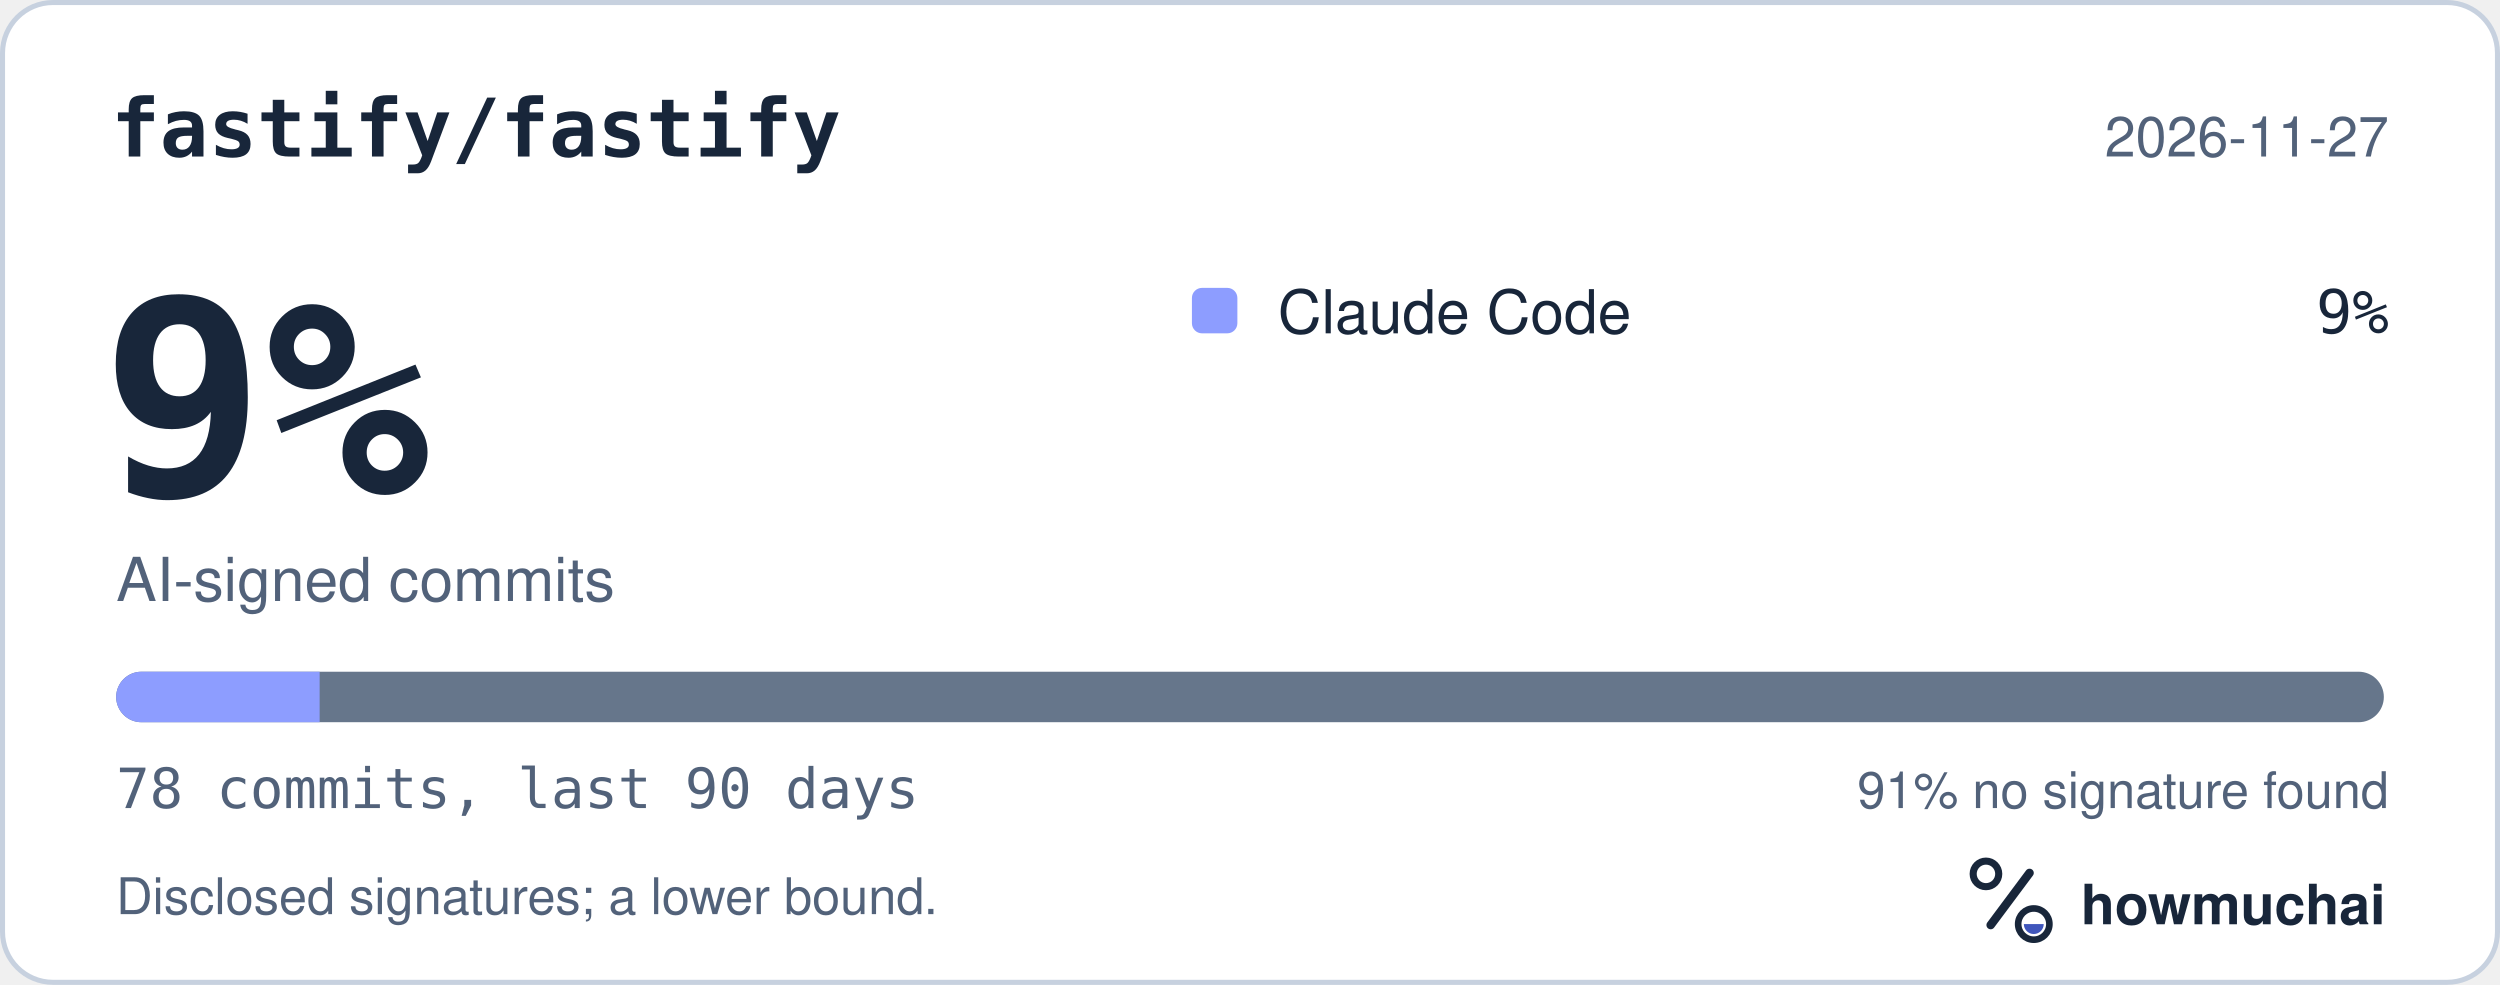
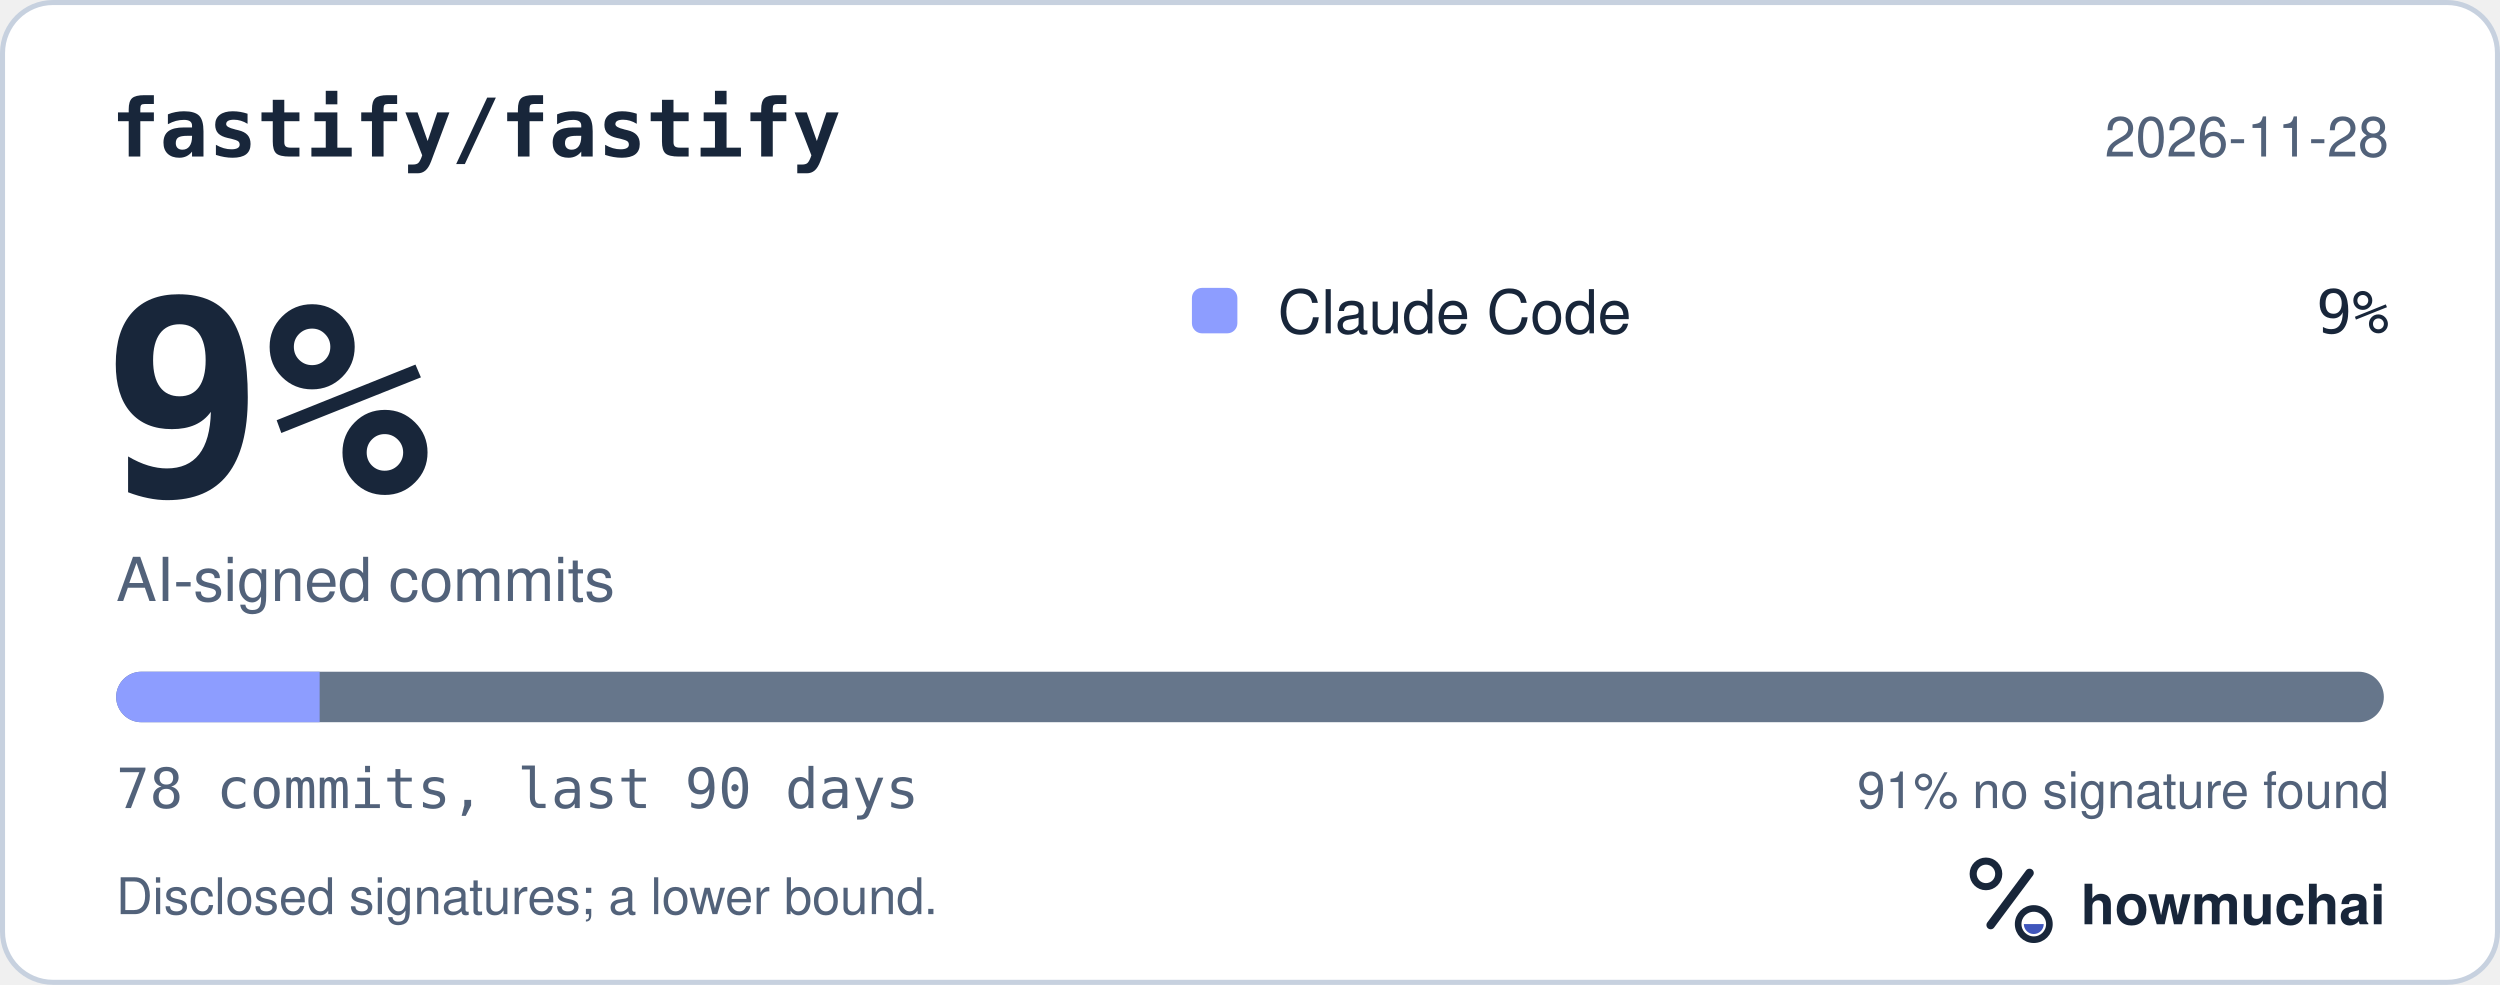
<svg xmlns="http://www.w3.org/2000/svg" width="495" height="195" viewBox="0 0 495 195" role="img" aria-labelledby="hm-t hm-d">
  <rect x="0.5" y="0.5" width="494" height="194" rx="10" fill="#FFFFFF" stroke="#C7D1DF" />
  <text x="22" y="31" fill="#18263A" font-family="ui-monospace, SF Mono, Menlo, Consolas, IBM Plex Mono, monospace" font-size="16" font-weight="600">fastify/fastify</text>
-   <text x="473" y="31" fill="#52627A" font-family="-apple-system, BlinkMacSystemFont, Segoe UI, Helvetica, Arial, Fira Sans, sans-serif" font-size="11" text-anchor="end">2026-11-27</text>
+   <text x="473" y="31" fill="#52627A" font-family="-apple-system, BlinkMacSystemFont, Segoe UI, Helvetica, Arial, Fira Sans, sans-serif" font-size="11" text-anchor="end">2026-11-28</text>
  <text x="20" y="98" fill="#18263A" font-family="ui-monospace, SF Mono, Menlo, Consolas, IBM Plex Mono, monospace" font-size="54" font-weight="700">9%</text>
  <text x="23" y="119" fill="#52627A" font-family="-apple-system, BlinkMacSystemFont, Segoe UI, Helvetica, Arial, Fira Sans, sans-serif" font-size="12">AI-signed commits</text>
  <rect x="236" y="57" width="9" height="9" rx="2" fill="#8D9DFF" />
  <text x="253" y="66" fill="#18263A" font-family="-apple-system, BlinkMacSystemFont, Segoe UI, Helvetica, Arial, Fira Sans, sans-serif" font-size="12">Claude Code</text>
  <text x="473" y="66" fill="#18263A" font-family="ui-monospace, SF Mono, Menlo, Consolas, IBM Plex Mono, monospace" font-size="12" text-anchor="end">9%</text>
  <defs>
    <clipPath id="hm-bar">
      <rect x="23" y="133" width="449" height="10" rx="5" />
    </clipPath>
  </defs>
  <rect x="23" y="133" width="449" height="10" rx="5" fill="#66768B" />
  <g clip-path="url(#hm-bar)">
    <rect x="23.00" y="133" width="40.29" height="10" fill="#8D9DFF" />
  </g>
  <text x="23" y="160" fill="#52627A" font-family="ui-monospace, SF Mono, Menlo, Consolas, IBM Plex Mono, monospace" font-size="11">78 commits, last 90 days</text>
  <text x="473" y="160" fill="#52627A" font-family="-apple-system, BlinkMacSystemFont, Segoe UI, Helvetica, Arial, Fira Sans, sans-serif" font-size="10" text-anchor="end">91% no signature found</text>
  <text x="23" y="181" fill="#52627A" font-family="-apple-system, BlinkMacSystemFont, Segoe UI, Helvetica, Arial, Fira Sans, sans-serif" font-size="10">Disclosed signatures; a lower bound.</text>
  <g transform="translate(386 166) scale(0.046875)">
    <circle cx="154" cy="150" r="54" fill="none" stroke="#18263A" stroke-width="30" />
    <path d="M174 366 338 146" fill="none" stroke="#18263A" stroke-width="36" stroke-linecap="round" />
    <circle cx="356" cy="362" r="66" fill="none" stroke="#18263A" stroke-width="28" />
    <path d="M314 362a42 42 0 0 0 84 0Z" fill="#4056BC" />
  </g>
  <text x="412" y="183" fill="#18263A" font-family="-apple-system, BlinkMacSystemFont, Segoe UI, Helvetica, Arial, Fira Sans, sans-serif" font-size="11" font-weight="650">howmuchai</text>
</svg>
